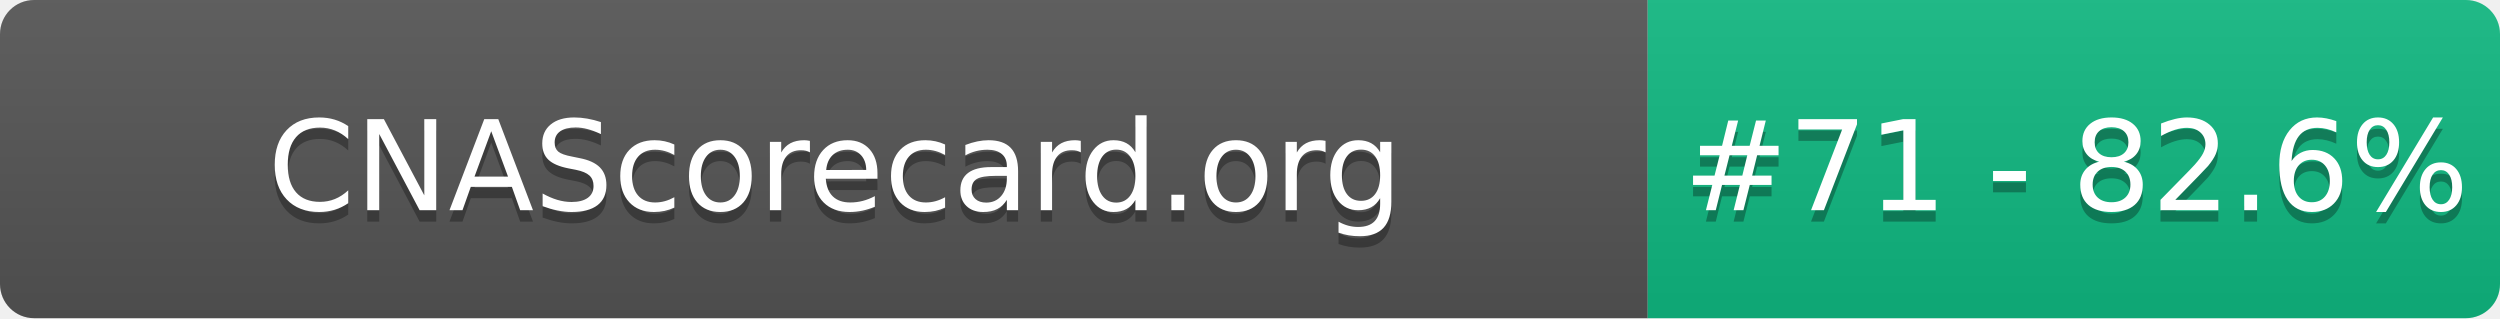
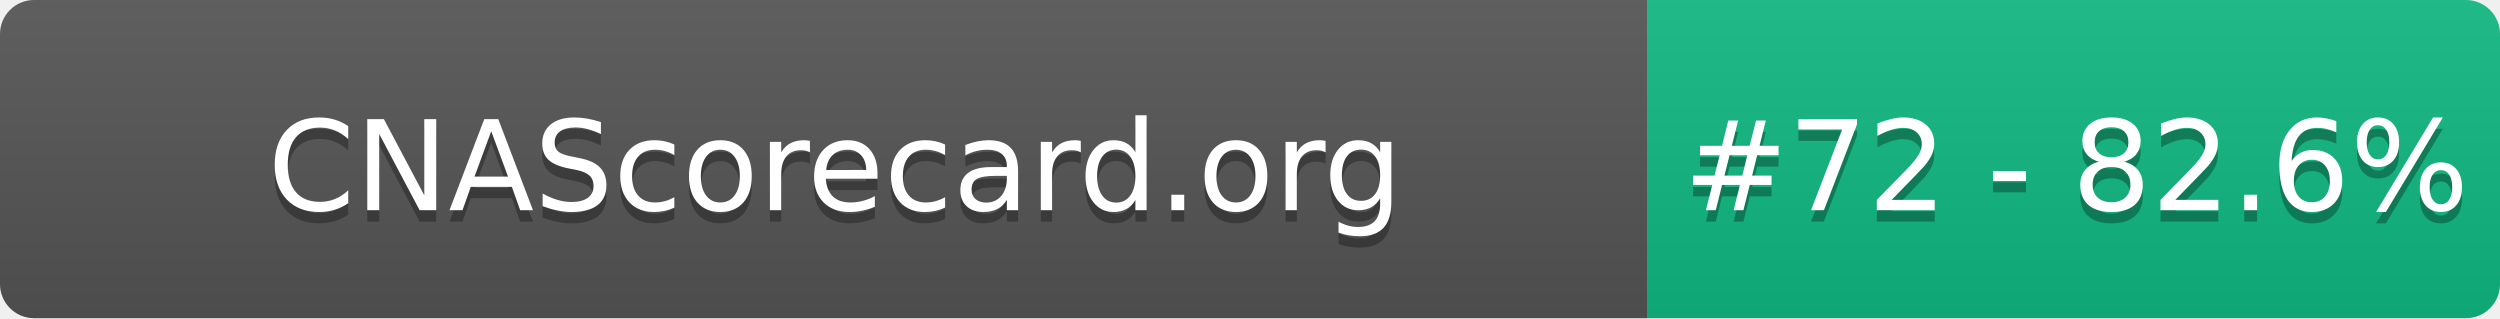
- <svg xmlns="http://www.w3.org/2000/svg" width="220" height="28" role="img" aria-label="CNAScorecard.org: #71 - 82.6%">
+ <svg xmlns="http://www.w3.org/2000/svg" width="220" height="28" role="img" aria-label="CNAScorecard.org: #72 - 82.6%">
  <linearGradient id="s" x2="0" y2="100%">
    <stop offset="0" stop-color="#bbb" stop-opacity=".1" />
    <stop offset="1" stop-opacity=".1" />
  </linearGradient>
  <clipPath id="r">
    <rect width="220" height="28" rx="3" fill="#fff" />
  </clipPath>
  <g clip-path="url(#r)">
    <rect width="145" height="28" fill="#555" />
    <rect x="145" width="75" height="28" fill="#10B981" />
    <rect width="220" height="28" fill="url(#s)" />
  </g>
  <g fill="#fff" text-anchor="middle" font-family="Verdana,Geneva,DejaVu Sans,sans-serif" text-rendering="geometricPrecision" font-size="110">
    <text aria-hidden="true" x="735" y="195" fill="#010101" fill-opacity=".3" transform="scale(.1)" textLength="1350">CNAScorecard.org</text>
    <text x="735" y="185" transform="scale(.1)" fill="#fff" textLength="1350">CNAScorecard.org</text>
-     <text aria-hidden="true" x="1827" y="195" fill="#010101" fill-opacity=".3" transform="scale(.1)" textLength="605">#71 - 82.6%</text>
-     <text x="1827" y="185" transform="scale(.1)" fill="#fff" textLength="605">#71 - 82.6%</text>
+     <text aria-hidden="true" x="1827" y="195" fill="#010101" fill-opacity=".3" transform="scale(.1)" textLength="605">#72 - 82.6%</text>
+     <text x="1827" y="185" transform="scale(.1)" fill="#fff" textLength="605">#72 - 82.6%</text>
  </g>
</svg>
